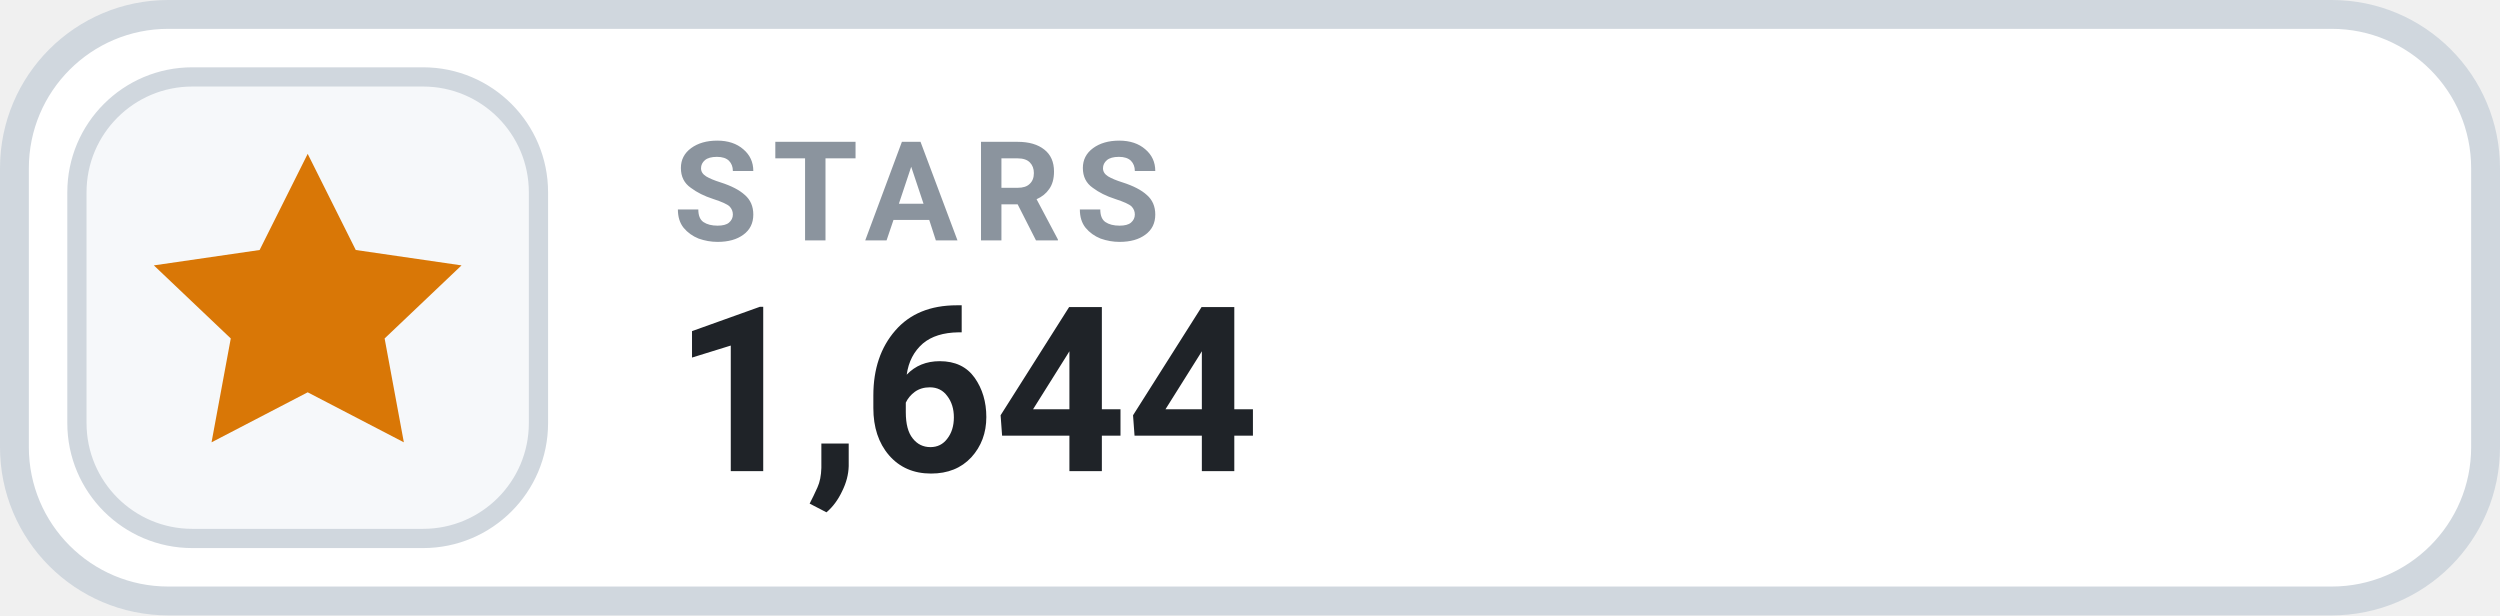
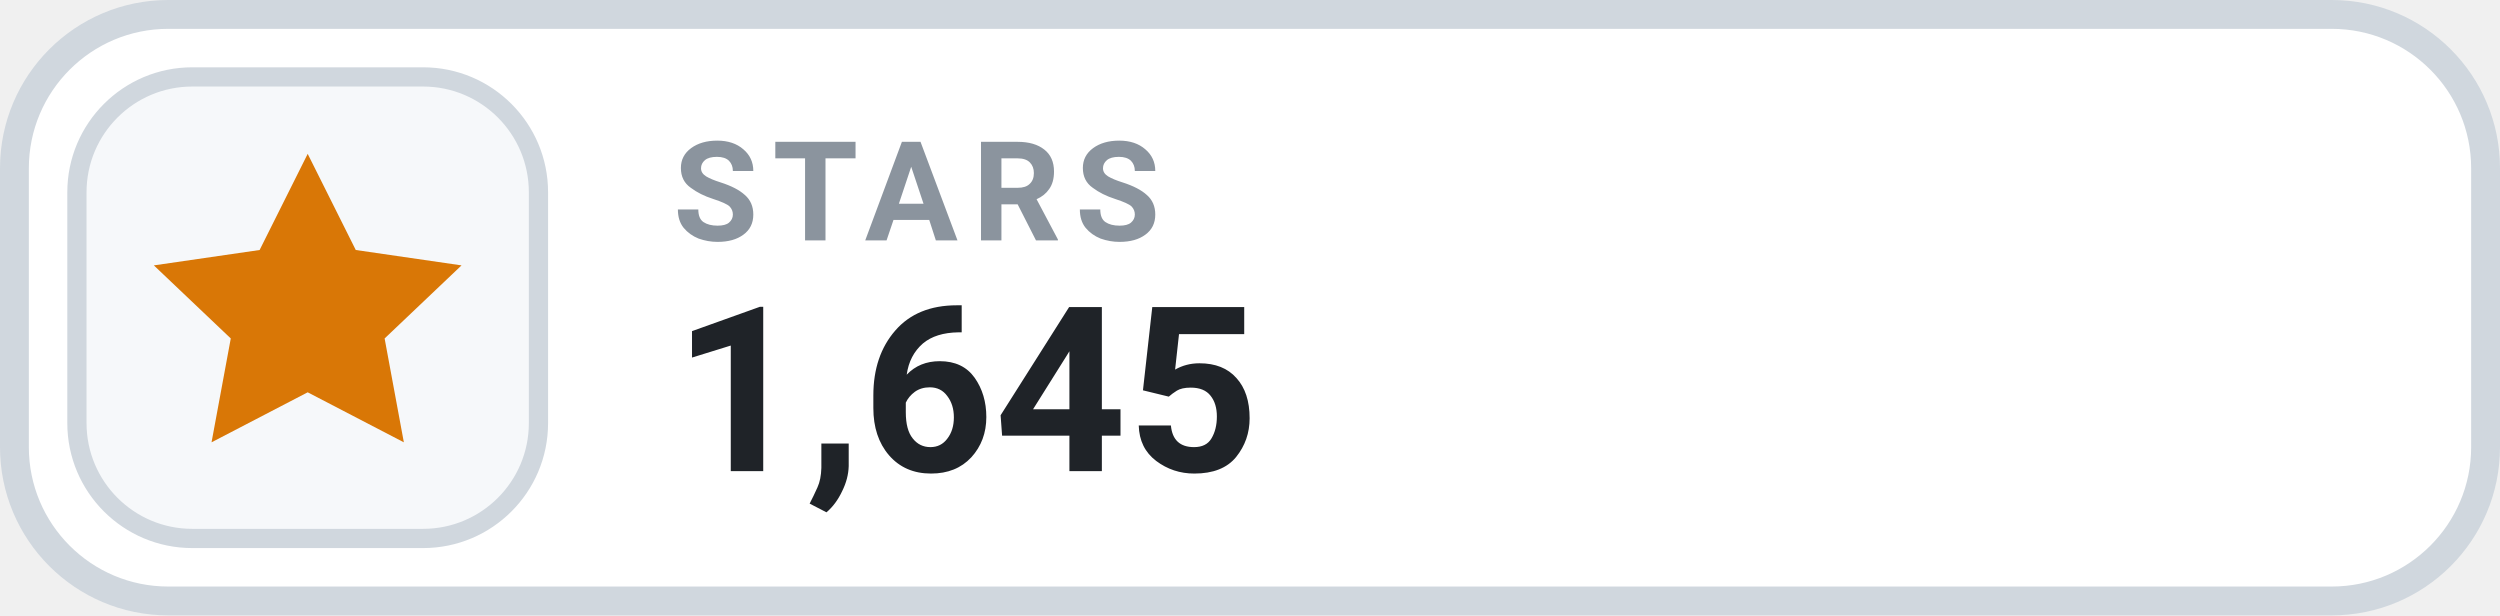
- <svg xmlns="http://www.w3.org/2000/svg" width="130" height="32" viewBox="0 0 130 32" role="img" aria-label="STARS 1,644">
+ <svg xmlns="http://www.w3.org/2000/svg" width="130" height="32" viewBox="0 0 130 32" role="img" aria-label="STARS 1,645">
  <rect x=".75" y=".75" width="128.5" height="30.5" rx="8" fill="#FFFFFF" stroke="#D0D7DE" stroke-width="1.5" />
  <rect x="4" y="4" width="24" height="24" rx="6" fill="#F6F8FA" stroke="#D0D7DE" stroke-width="1" />
  <g transform="translate(16 16)" style="color:#D97706;">
    <path d="M0 -8 l2.5 5 5.5 .8 -4 3.8 1 5.4 -5 -2.6 -5 2.6 1 -5.4 -4 -3.8 5.5 -.8 Z" fill="currentColor" />
  </g>
  <text x="35" y="12.5" fill="#8B949E" font-family="-apple-system,BlinkMacSystemFont,'Segoe UI',Roboto,Helvetica,Arial,sans-serif" font-size="7.2" font-weight="700" letter-spacing=".75">STARS</text>
-   <text x="35" y="24.5" fill="#1F2328" font-family="-apple-system,BlinkMacSystemFont,'Segoe UI',Roboto,Helvetica,Arial,sans-serif" font-size="12" font-weight="700">1,644</text>
+   <text x="35" y="24.5" fill="#1F2328" font-family="-apple-system,BlinkMacSystemFont,'Segoe UI',Roboto,Helvetica,Arial,sans-serif" font-size="12" font-weight="700">1,645</text>
</svg>
